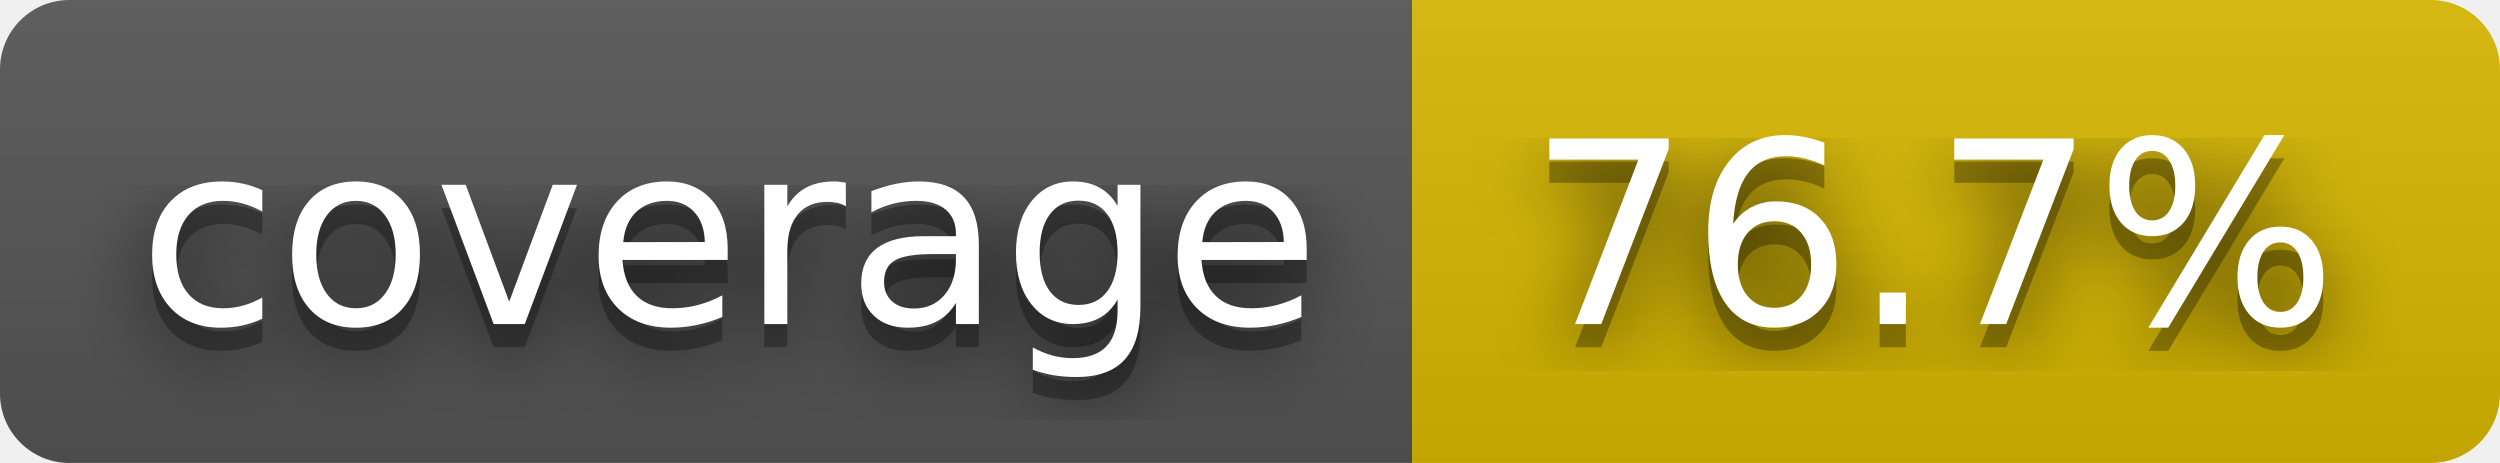
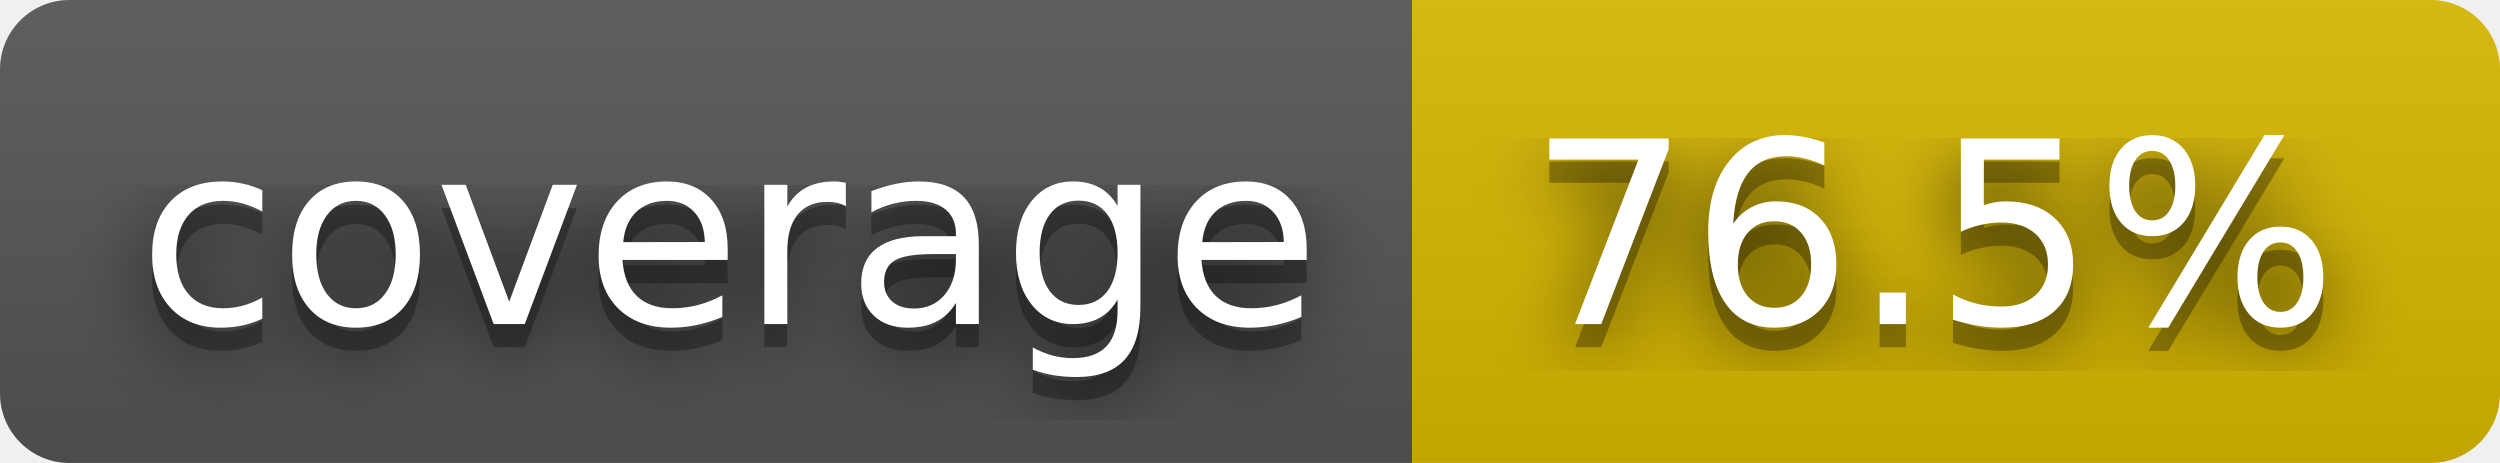
- <svg xmlns="http://www.w3.org/2000/svg" width="108" height="20" role="img" aria-label="coverage: 76.7%">
+ <svg xmlns="http://www.w3.org/2000/svg" width="108" height="20" role="img" aria-label="coverage: 76.5%">
  <filter id="blur">
    <feGaussianBlur stdDeviation="16" />
  </filter>
  <linearGradient id="s" x2="0" y2="100%">
    <stop offset="0" stop-color="#bbb" stop-opacity=".1" />
    <stop offset="1" stop-opacity=".1" />
  </linearGradient>
  <clipPath id="r">
    <rect width="108" height="20" rx="3" />
  </clipPath>
  <g clip-path="url(#r)">
    <rect width="61" height="20" fill="#555" />
    <rect x="61" width="47" height="20" fill="#d8b800" />
    <rect width="108" height="20" fill="url(#s)" />
  </g>
  <g fill="#fff" text-anchor="middle" font-family="Verdana,Geneva,DejaVu Sans,sans-serif" text-rendering="geometricPrecision" font-size="110">
    <g transform="scale(.1)">
      <g aria-hidden="true" fill="#010101">
        <text x="315" y="150" fill-opacity=".8" filter="url(#blur)" textLength="510">coverage</text>
        <text x="315" y="150" fill-opacity=".3" textLength="510">coverage</text>
      </g>
      <text x="315" y="140" textLength="510">coverage</text>
    </g>
    <g transform="scale(.1)">
      <g aria-hidden="true" fill="#010101">
-         <text x="835" y="150" fill-opacity=".8" filter="url(#blur)" textLength="370">76.7%</text>
-         <text x="835" y="150" fill-opacity=".3" textLength="370">76.7%</text>
+         <text x="835" y="150" fill-opacity=".8" filter="url(#blur)" textLength="370">76.5%</text>
+         <text x="835" y="150" fill-opacity=".3" textLength="370">76.5%</text>
      </g>
-       <text x="835" y="140" textLength="370">76.7%</text>
+       <text x="835" y="140" textLength="370">76.5%</text>
    </g>
  </g>
</svg>
